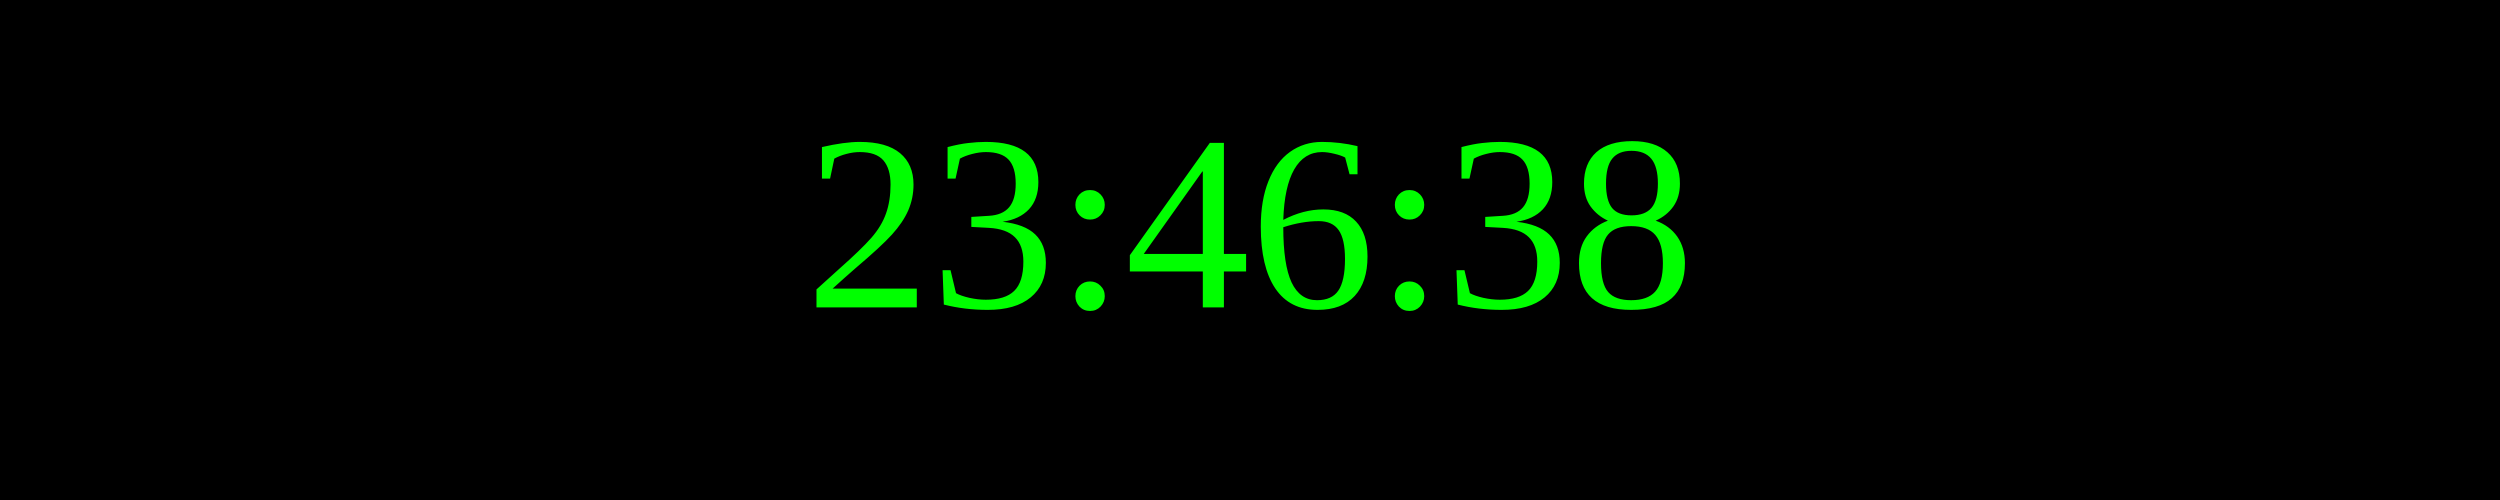
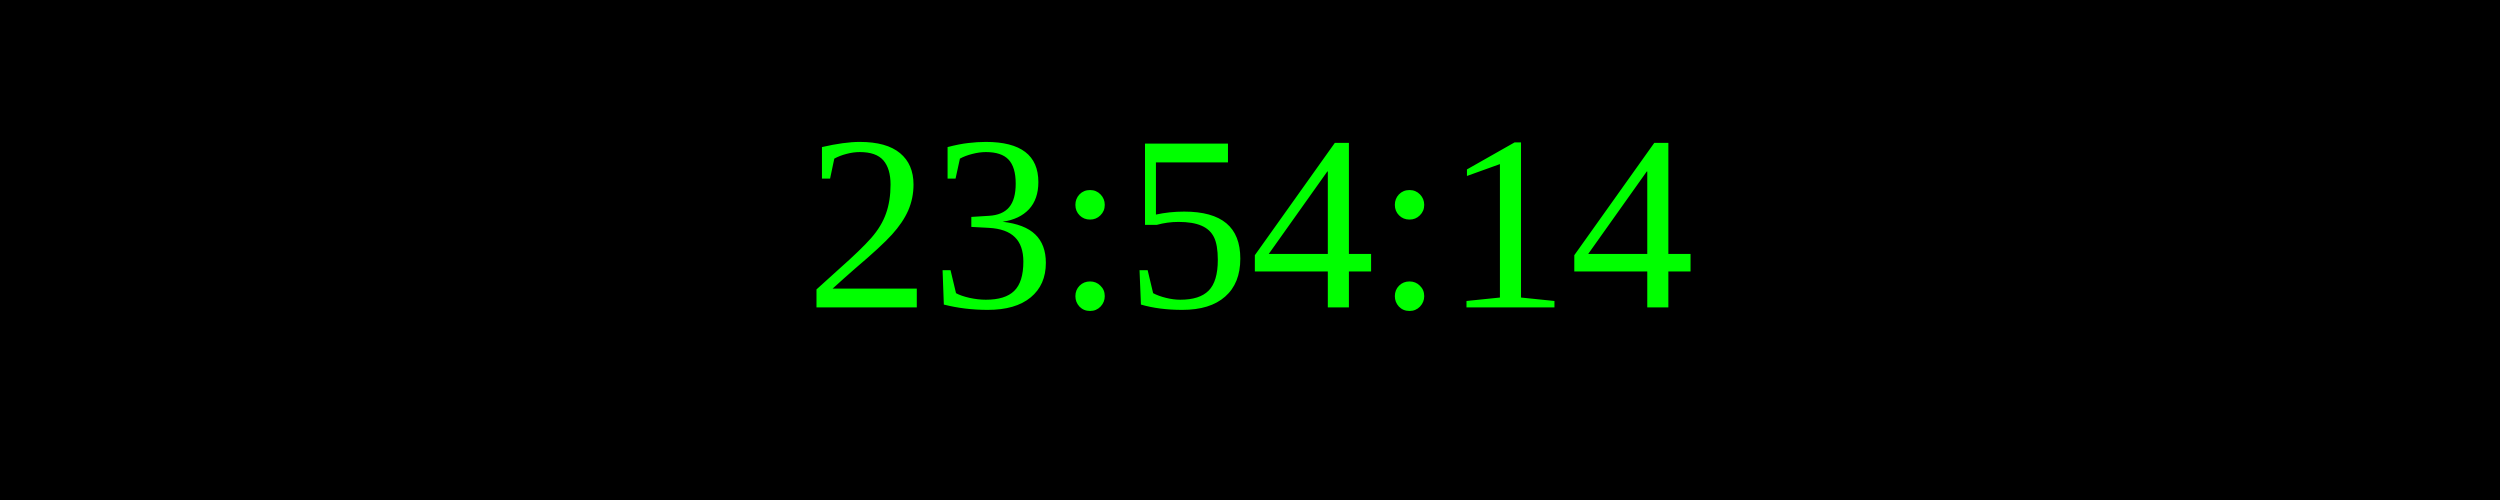
<svg xmlns="http://www.w3.org/2000/svg" width="250" height="50">
  <rect width="100%" height="100%" fill="black" />
  <text x="50%" y="50%" font-size="25" fill="lime" text-anchor="middle" dominant-baseline="middle">
- 23:46:38
+ 23:54:14
</text>
</svg>
